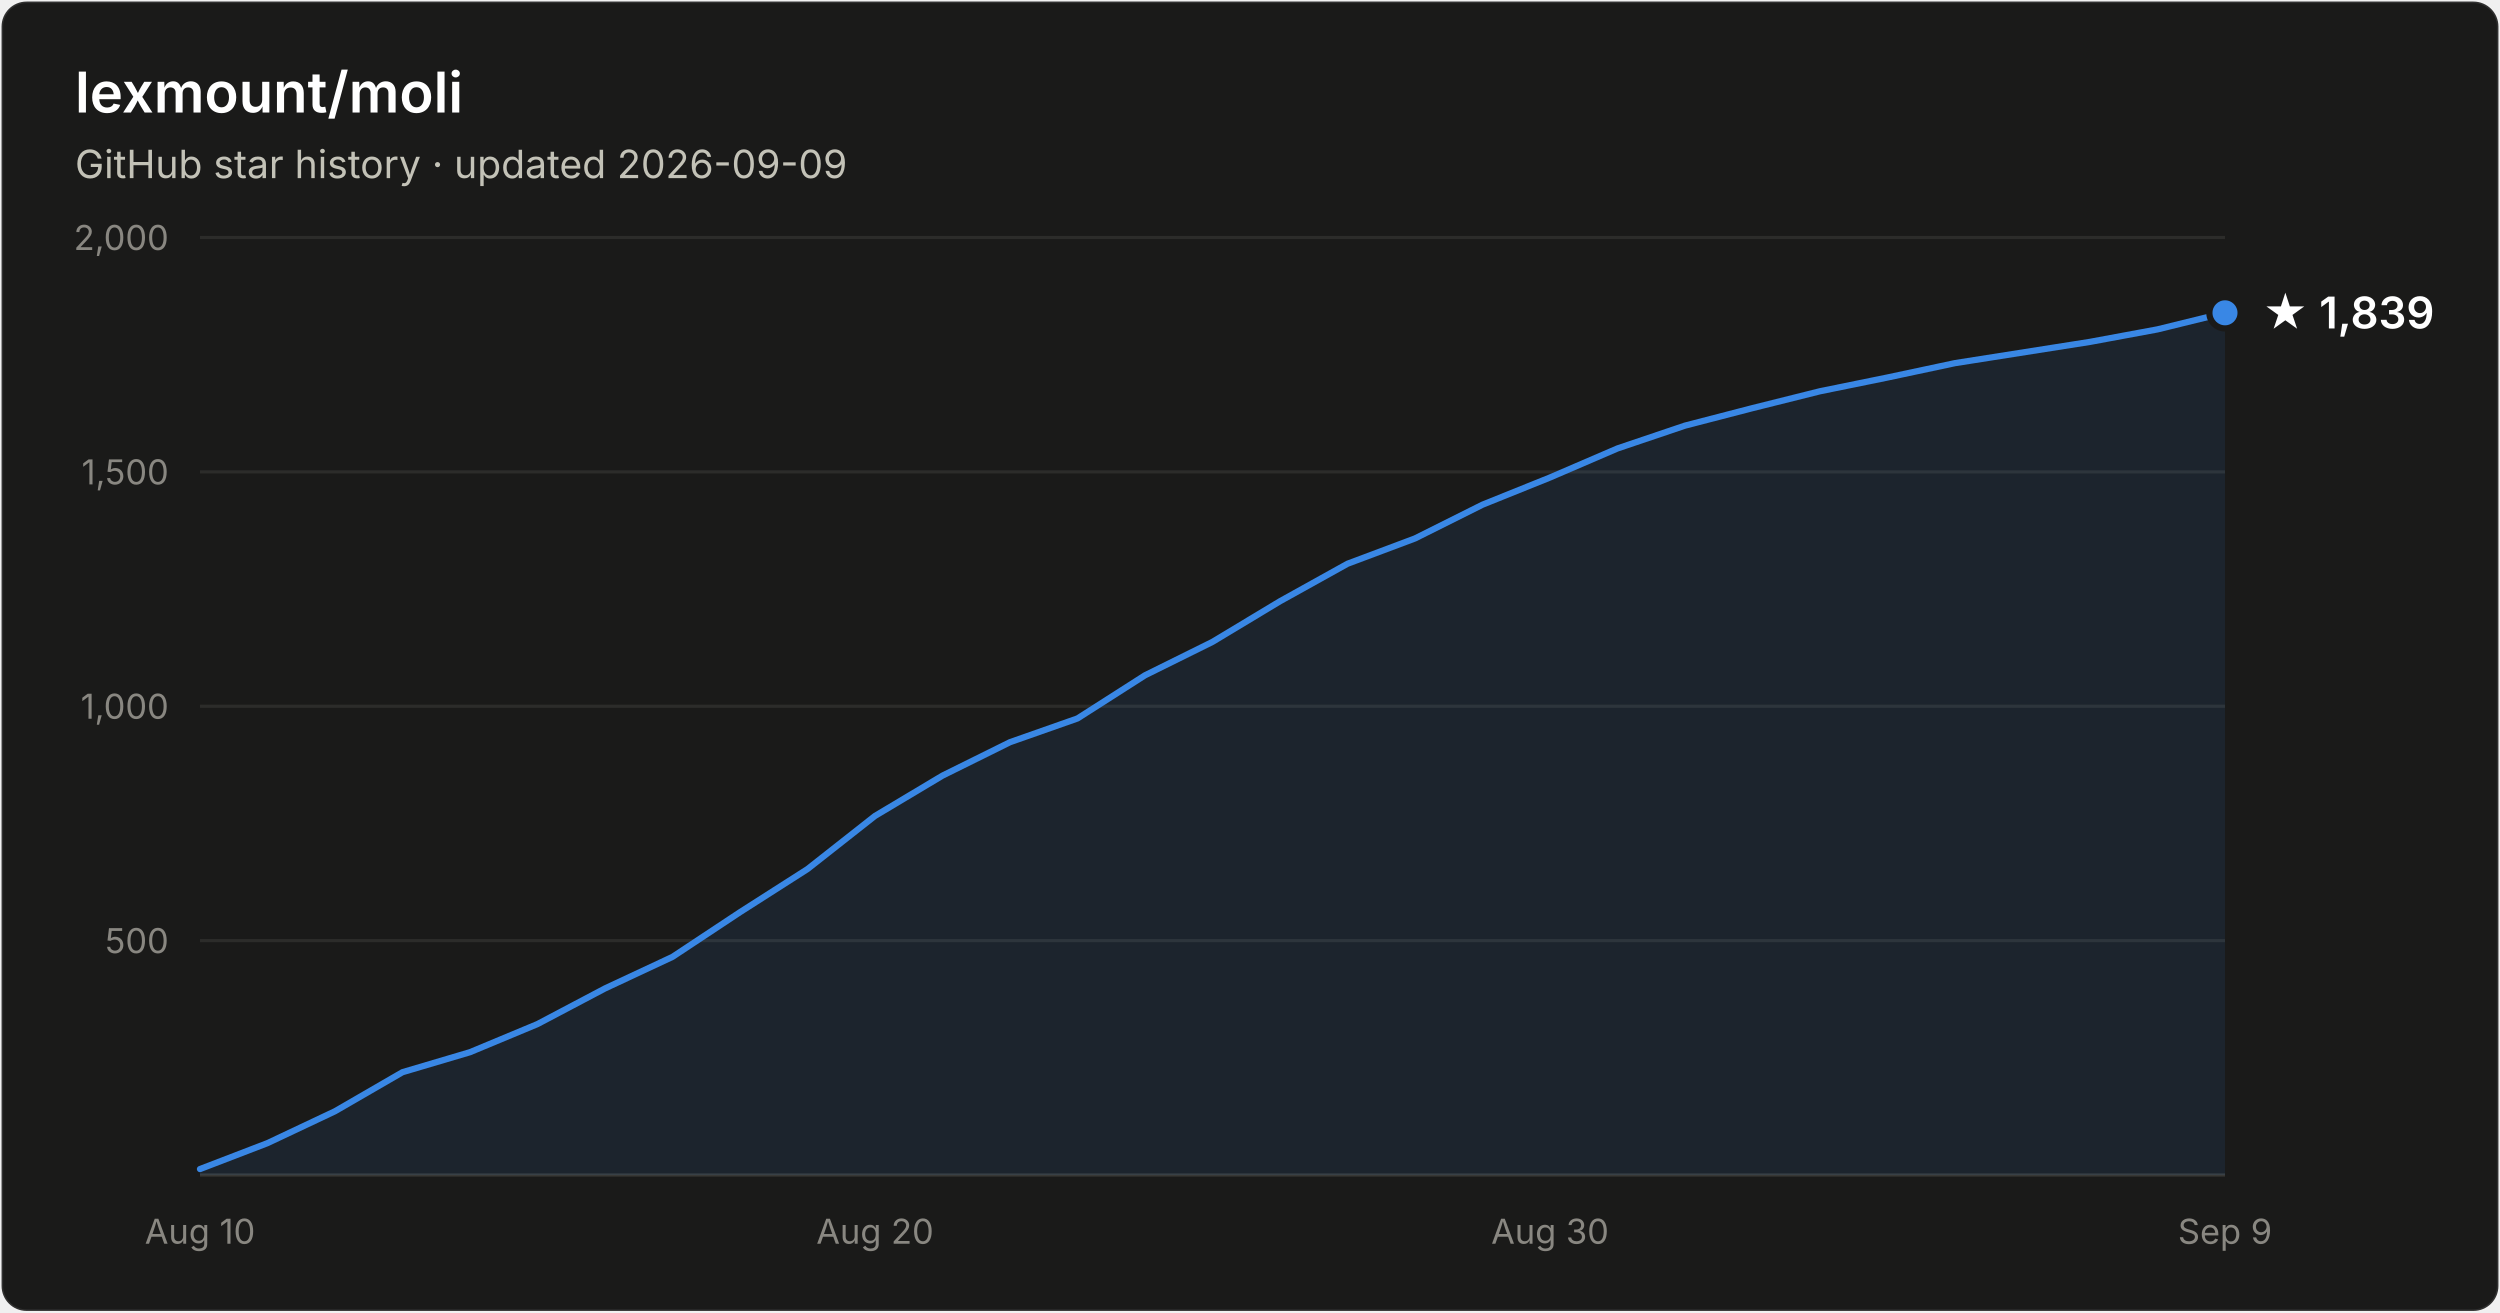
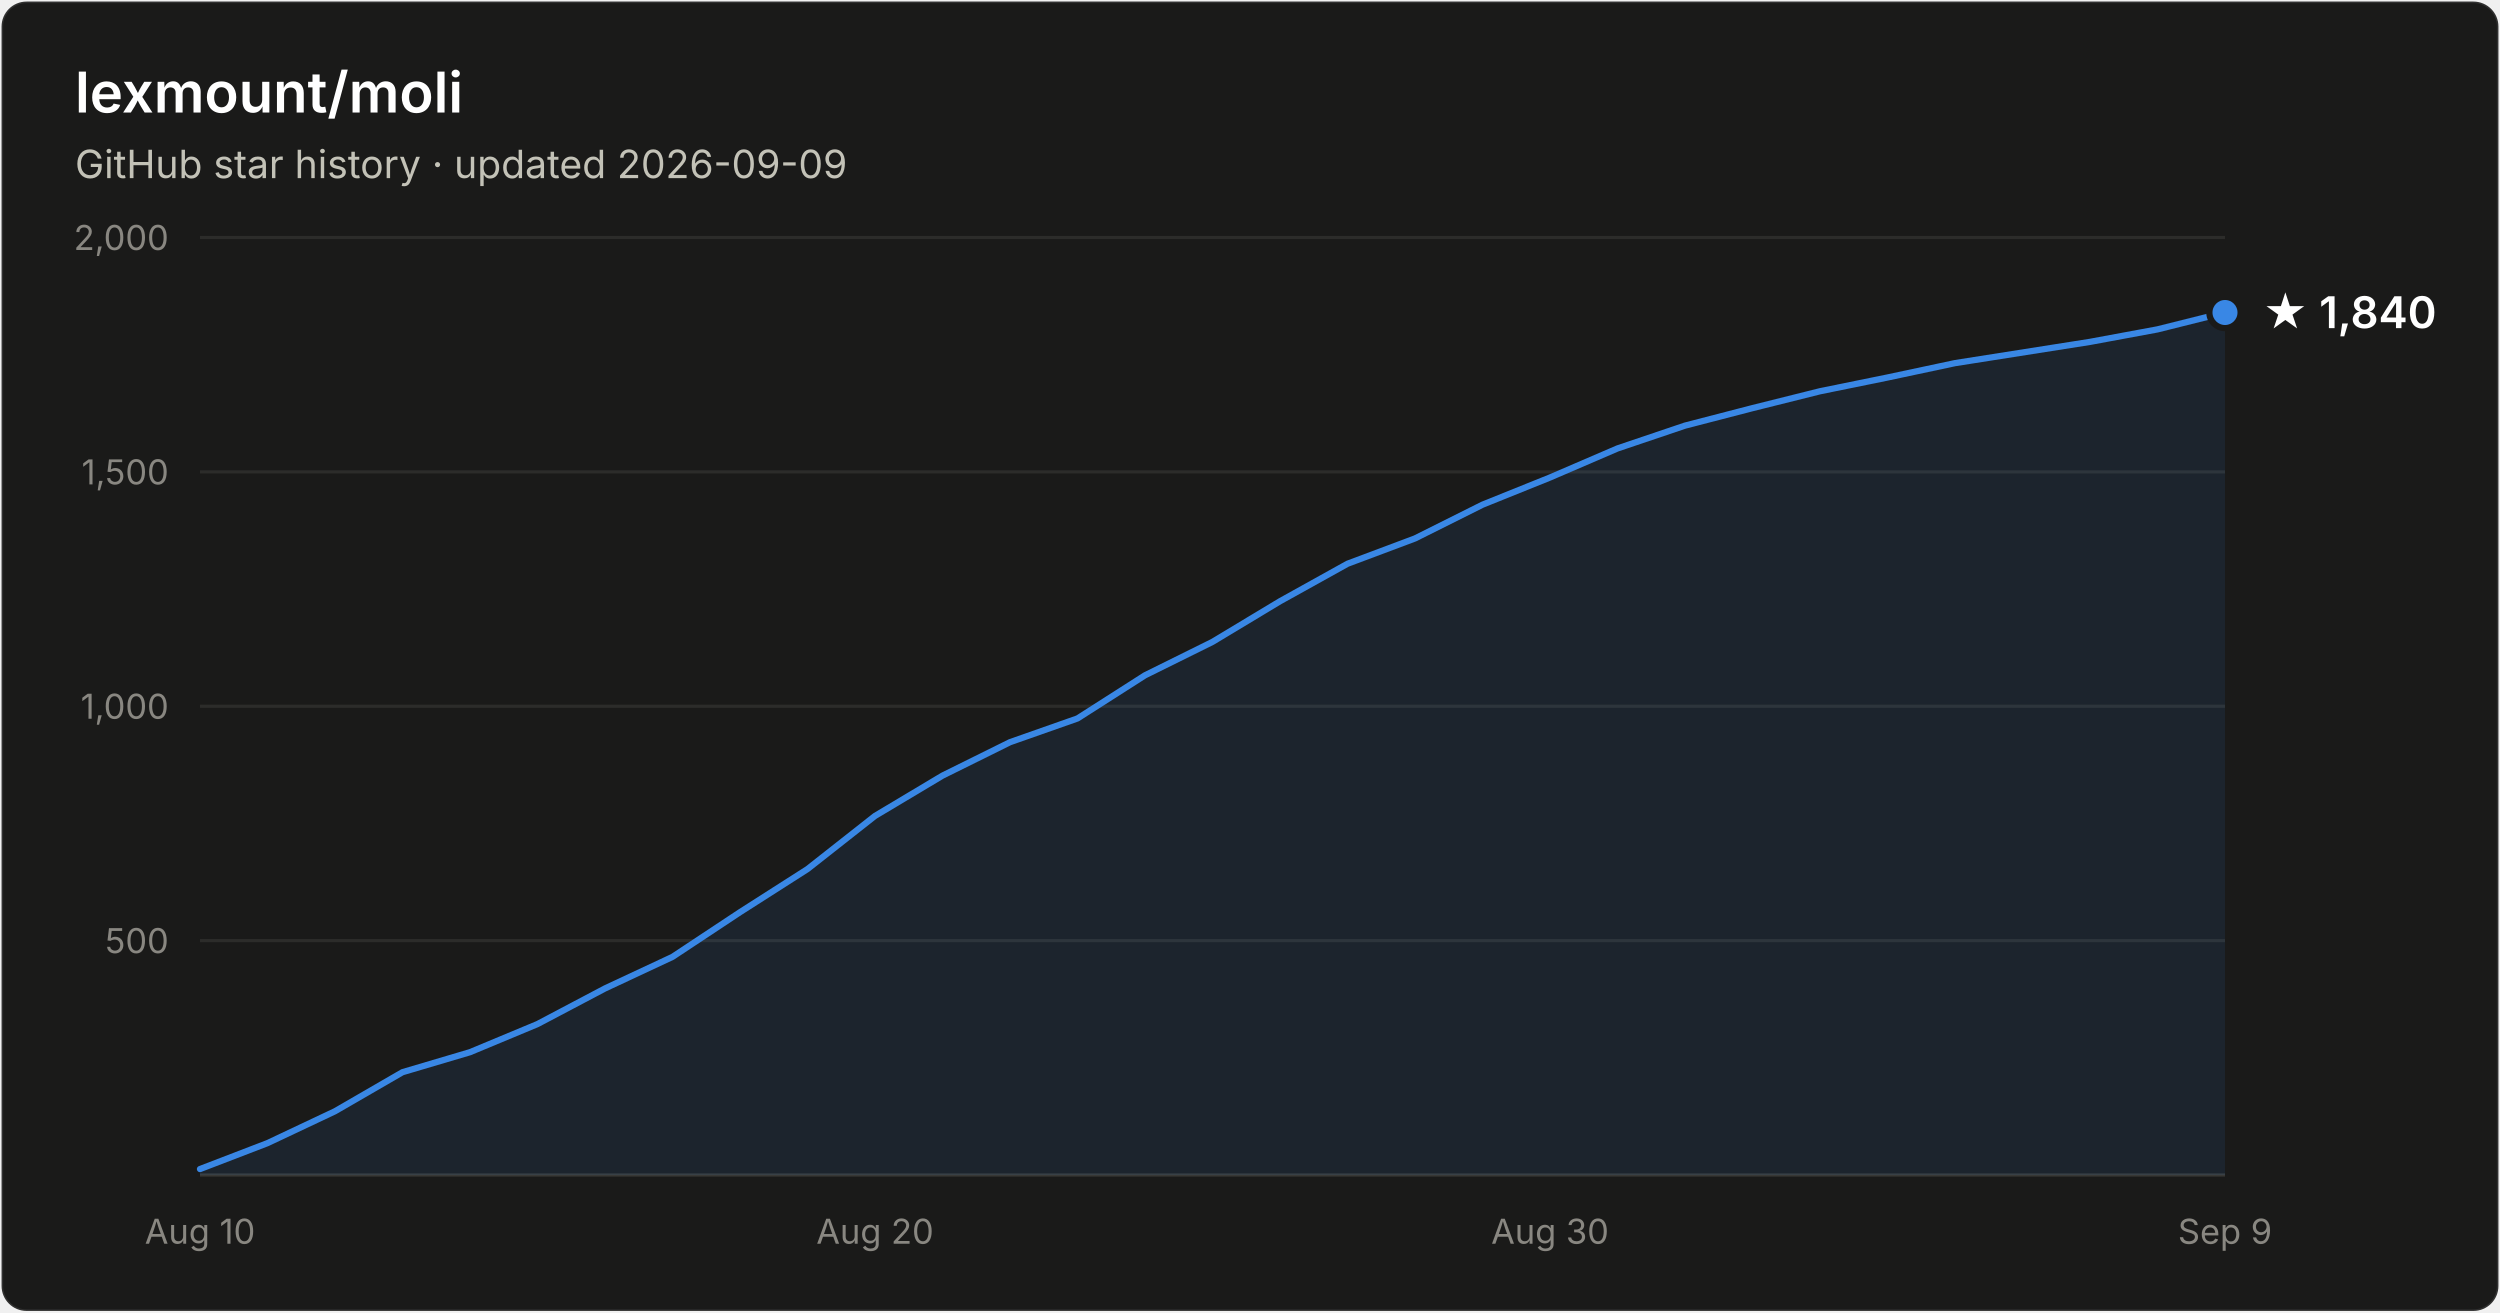
- <svg xmlns="http://www.w3.org/2000/svg" width="800" height="420" viewBox="0 0 800 420" font-family="system-ui, -apple-system, Segoe UI, sans-serif" role="img" aria-label="Star history of lexmount/moli: 1,839 stars as of 2026-09-09">
+ <svg xmlns="http://www.w3.org/2000/svg" width="800" height="420" viewBox="0 0 800 420" font-family="system-ui, -apple-system, Segoe UI, sans-serif" role="img" aria-label="Star history of lexmount/moli: 1,840 stars as of 2026-09-09">
  <rect x="0.5" y="0.5" width="799" height="419" rx="8" fill="#1a1a19" stroke="rgba(255,255,255,0.10)" />
  <text x="24" y="36" fill="#ffffff" font-size="18" font-weight="600">lexmount/moli</text>
  <text x="24" y="57" fill="#c3c2b7" font-size="12.5">GitHub star history · updated 2026-09-09</text>
  <line x1="64" y1="301.0" x2="712" y2="301.0" stroke="#2c2c2a" stroke-width="1" />
  <text x="54" y="305.0" text-anchor="end" fill="#898781" font-size="11" style="font-variant-numeric:tabular-nums">500</text>
  <line x1="64" y1="226.0" x2="712" y2="226.0" stroke="#2c2c2a" stroke-width="1" />
  <text x="54" y="230.0" text-anchor="end" fill="#898781" font-size="11" style="font-variant-numeric:tabular-nums">1,000</text>
  <line x1="64" y1="151.0" x2="712" y2="151.0" stroke="#2c2c2a" stroke-width="1" />
  <text x="54" y="155.0" text-anchor="end" fill="#898781" font-size="11" style="font-variant-numeric:tabular-nums">1,500</text>
  <line x1="64" y1="76.0" x2="712" y2="76.0" stroke="#2c2c2a" stroke-width="1" />
  <text x="54" y="80.0" text-anchor="end" fill="#898781" font-size="11" style="font-variant-numeric:tabular-nums">2,000</text>
  <line x1="64" y1="376" x2="712" y2="376" stroke="#383835" stroke-width="1" />
  <text x="64.0" y="398" text-anchor="middle" fill="#898781" font-size="11" style="font-variant-numeric:tabular-nums">Aug 10</text>
  <text x="280.0" y="398" text-anchor="middle" fill="#898781" font-size="11" style="font-variant-numeric:tabular-nums">Aug 20</text>
  <text x="496.0" y="398" text-anchor="middle" fill="#898781" font-size="11" style="font-variant-numeric:tabular-nums">Aug 30</text>
  <text x="712.0" y="398" text-anchor="middle" fill="#898781" font-size="11" style="font-variant-numeric:tabular-nums">Sep 9</text>
-   <path d="M64.0 374.1 L85.6 365.8 L107.2 355.6 L128.8 343.1 L150.4 336.7 L172.0 327.7 L193.6 316.3 L215.2 306.2 L236.8 291.9 L258.4 278.1 L280.0 261.1 L301.6 248.2 L323.2 237.5 L344.8 229.9 L366.4 216.1 L388.0 205.4 L409.6 192.4 L431.2 180.4 L452.8 172.3 L474.4 161.5 L496.0 152.8 L517.6 143.5 L539.2 136.2 L560.8 130.6 L582.4 125.2 L604.0 120.8 L625.6 116.2 L647.2 112.8 L668.8 109.4 L690.4 105.4 L712.0 100.1 L712.0 376 L64.0 376 Z" fill="#3987e5" fill-opacity="0.1" />
-   <path d="M64.0 374.1 L85.6 365.8 L107.2 355.6 L128.8 343.1 L150.4 336.7 L172.0 327.7 L193.6 316.3 L215.2 306.2 L236.8 291.9 L258.4 278.1 L280.0 261.1 L301.6 248.2 L323.2 237.5 L344.8 229.9 L366.4 216.1 L388.0 205.4 L409.6 192.4 L431.2 180.4 L452.8 172.3 L474.4 161.5 L496.0 152.8 L517.6 143.5 L539.2 136.2 L560.8 130.6 L582.4 125.2 L604.0 120.8 L625.6 116.2 L647.2 112.8 L668.8 109.4 L690.4 105.4 L712.0 100.1" fill="none" stroke="#3987e5" stroke-width="2" stroke-linejoin="round" stroke-linecap="round" />
-   <circle cx="712.0" cy="100.1" r="5" fill="#3987e5" stroke="#1a1a19" stroke-width="2" />
-   <text x="724.0" y="105.1" fill="#ffffff" font-size="14" font-weight="600">★ 1,839</text>
+   <path d="M64.0 374.1 L85.6 365.8 L107.2 355.6 L128.8 343.1 L150.4 336.7 L172.0 327.7 L193.6 316.3 L215.2 306.2 L236.8 291.9 L258.4 278.1 L280.0 261.1 L301.6 248.2 L323.2 237.5 L344.8 229.9 L366.4 216.1 L388.0 205.4 L409.6 192.4 L431.2 180.4 L452.8 172.3 L474.4 161.5 L496.0 152.8 L517.6 143.5 L539.2 136.2 L560.8 130.6 L582.4 125.2 L604.0 120.8 L625.6 116.2 L647.2 112.8 L668.8 109.4 L690.4 105.4 L712.0 100.0 L712.0 376 L64.0 376 Z" fill="#3987e5" fill-opacity="0.1" />
+   <path d="M64.0 374.1 L85.6 365.8 L107.2 355.6 L128.8 343.1 L150.4 336.7 L172.0 327.7 L193.6 316.3 L215.2 306.2 L236.8 291.9 L258.4 278.1 L280.0 261.1 L301.6 248.2 L323.2 237.5 L344.8 229.9 L366.4 216.1 L388.0 205.4 L409.6 192.4 L431.2 180.4 L452.8 172.3 L474.4 161.5 L496.0 152.8 L517.6 143.5 L539.2 136.2 L560.8 130.6 L582.4 125.2 L604.0 120.8 L625.6 116.2 L647.2 112.8 L668.8 109.4 L690.4 105.4 L712.0 100.0" fill="none" stroke="#3987e5" stroke-width="2" stroke-linejoin="round" stroke-linecap="round" />
+   <circle cx="712.0" cy="100.0" r="5" fill="#3987e5" stroke="#1a1a19" stroke-width="2" />
+   <text x="724.0" y="105.0" fill="#ffffff" font-size="14" font-weight="600">★ 1,840</text>
</svg>
